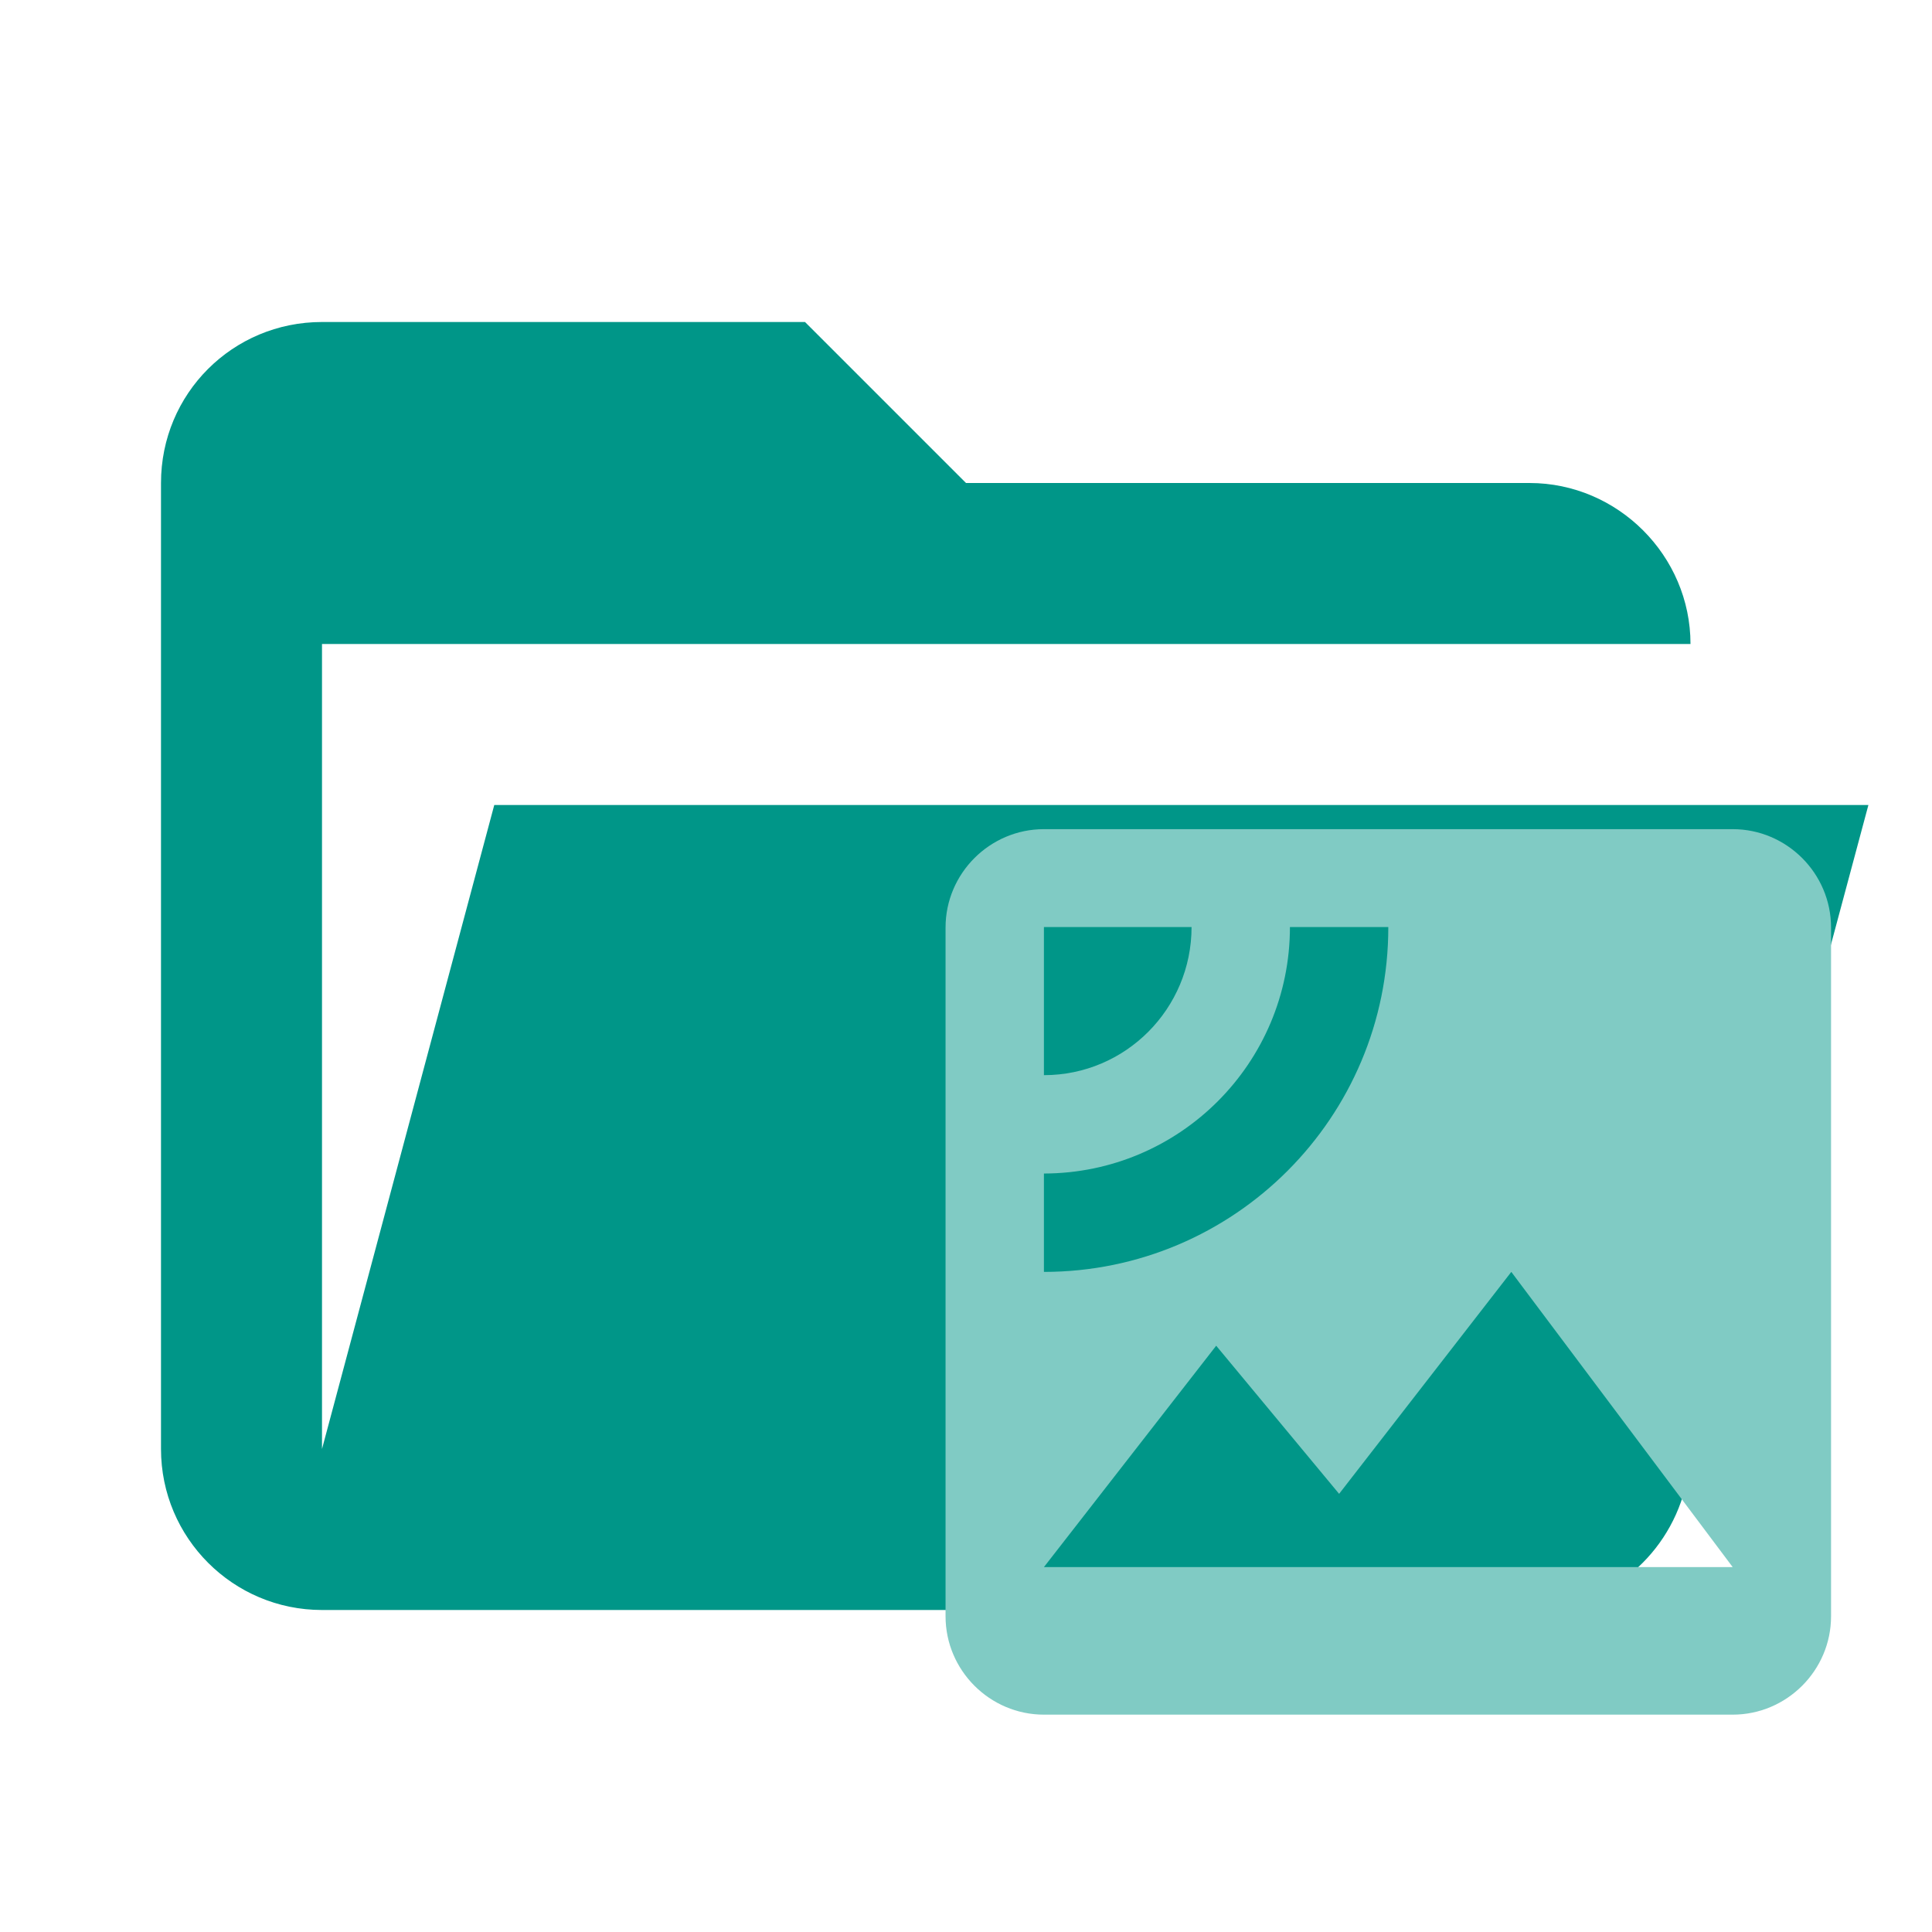
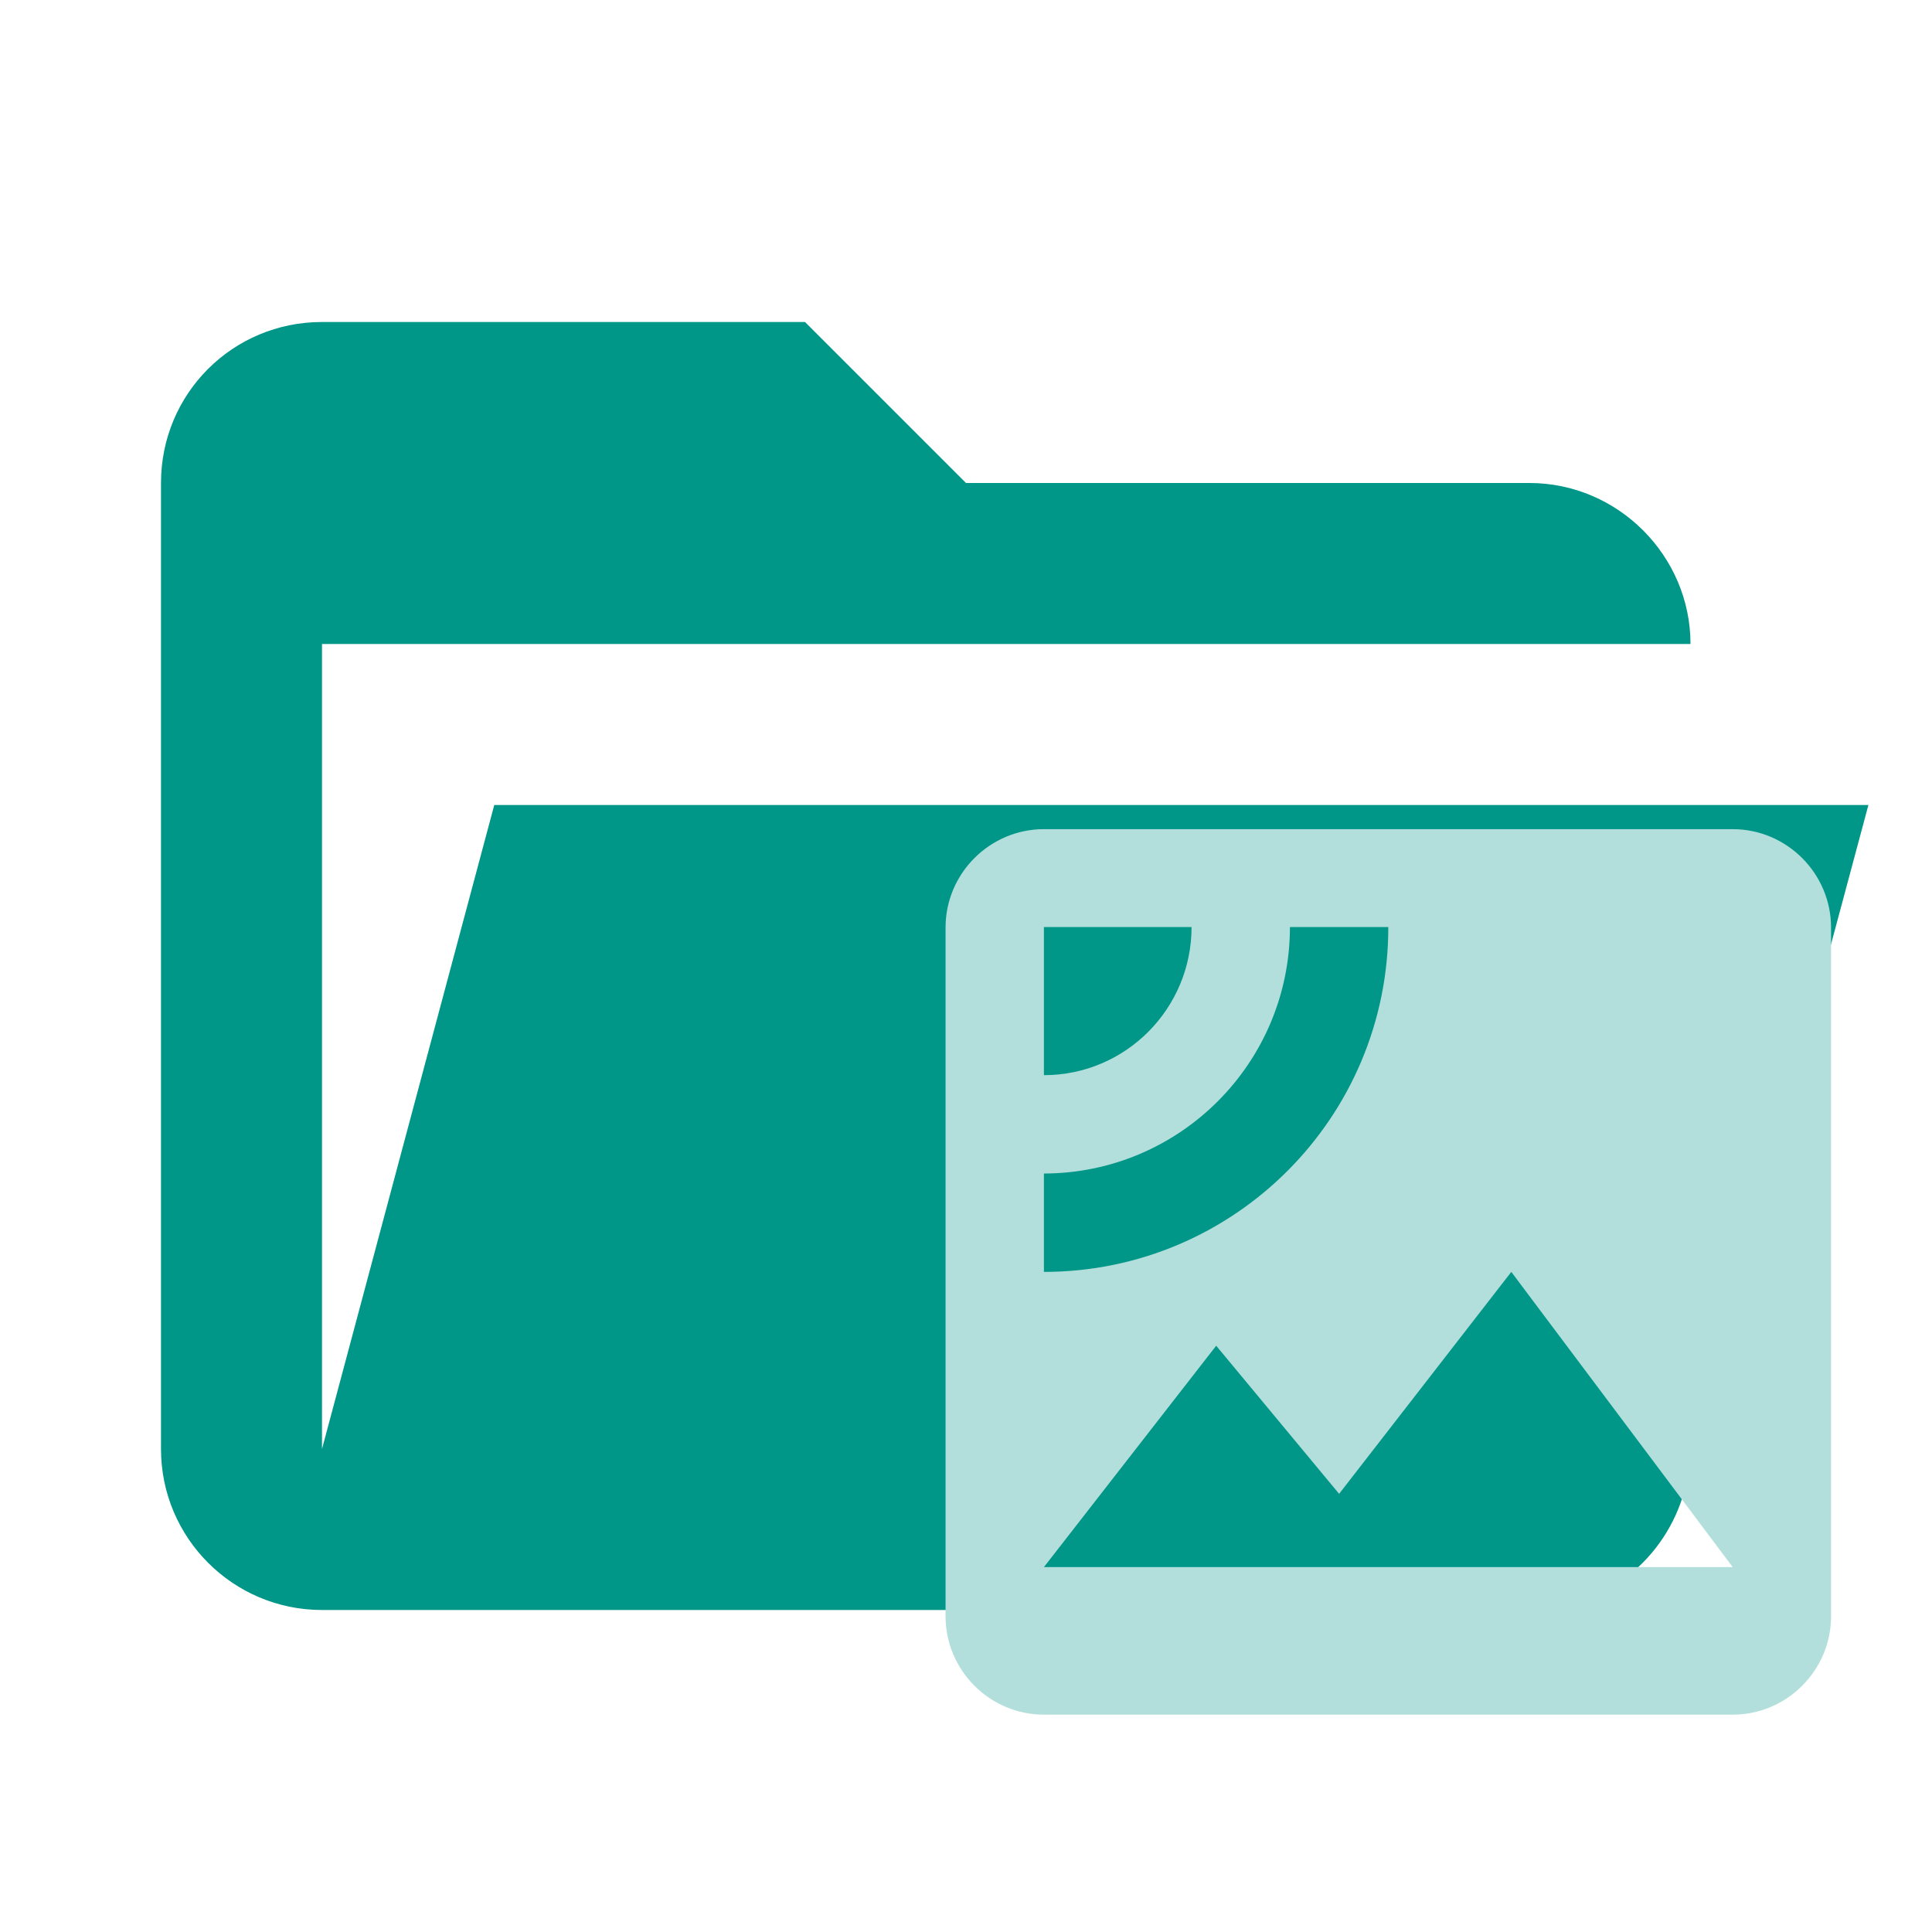
- <svg xmlns="http://www.w3.org/2000/svg" clip-rule="evenodd" fill-rule="evenodd" stroke-linejoin="round" stroke-miterlimit="1.414" viewBox="0 0 24 24">
-   <path fill="#009688" d="M19 20H4a2 2 0 0 1-2-2V6c0-1.11.89-2 2-2h6l2 2h7c1.097 0 2 .903 2 2H4v10l2.14-8h17.07l-2.28 8.5c-.23.87-1.01 1.5-1.93 1.5z" />
-   <path fill="#80CBC4" d="M21.524 10.3h-8.556c-.672 0-1.222.55-1.222 1.222v8.556c0 .672.55 1.222 1.222 1.222h8.556c.672 0 1.222-.55 1.222-1.222v-8.556c0-.672-.55-1.222-1.222-1.222zm-8.556 1.216h1.834c0 1.015-.82 1.84-1.834 1.84zm0 4.284v-1.222a3.062 3.062 0 0 0 3.056-3.062h1.222a4.28 4.28 0 0 1-4.278 4.284zm0 3.667l2.14-2.75 1.527 1.84 2.139-2.757 2.75 3.667z" />
+ <svg xmlns="http://www.w3.org/2000/svg" clip-rule="evenodd" fill-rule="evenodd" stroke-linejoin="round" stroke-miterlimit="1.414" version="1.1" viewBox="0 0 24 24">
+   <path d="M19 20H4a2 2 0 0 1-2-2V6c0-1.11.89-2 2-2h6l2 2h7c1.097 0 2 .903 2 2H4v10l2.14-8h17.07l-2.28 8.5c-.23.87-1.01 1.5-1.93 1.5z" fill="#009688" />
+   <path d="M21.524 10.3h-8.556c-.672 0-1.222.55-1.222 1.222v8.556c0 .672.55 1.222 1.222 1.222h8.556c.672 0 1.222-.55 1.222-1.222v-8.556c0-.672-.55-1.222-1.222-1.222zm-8.556 1.216h1.834c0 1.015-.82 1.84-1.834 1.84zm0 4.284v-1.222a3.062 3.062 0 0 0 3.056-3.062h1.222a4.28 4.28 0 0 1-4.278 4.284zm0 3.667l2.14-2.75 1.527 1.84 2.139-2.757 2.75 3.667z" fill="#80CBC4" style="fill:#b2dfdb" />
</svg>
